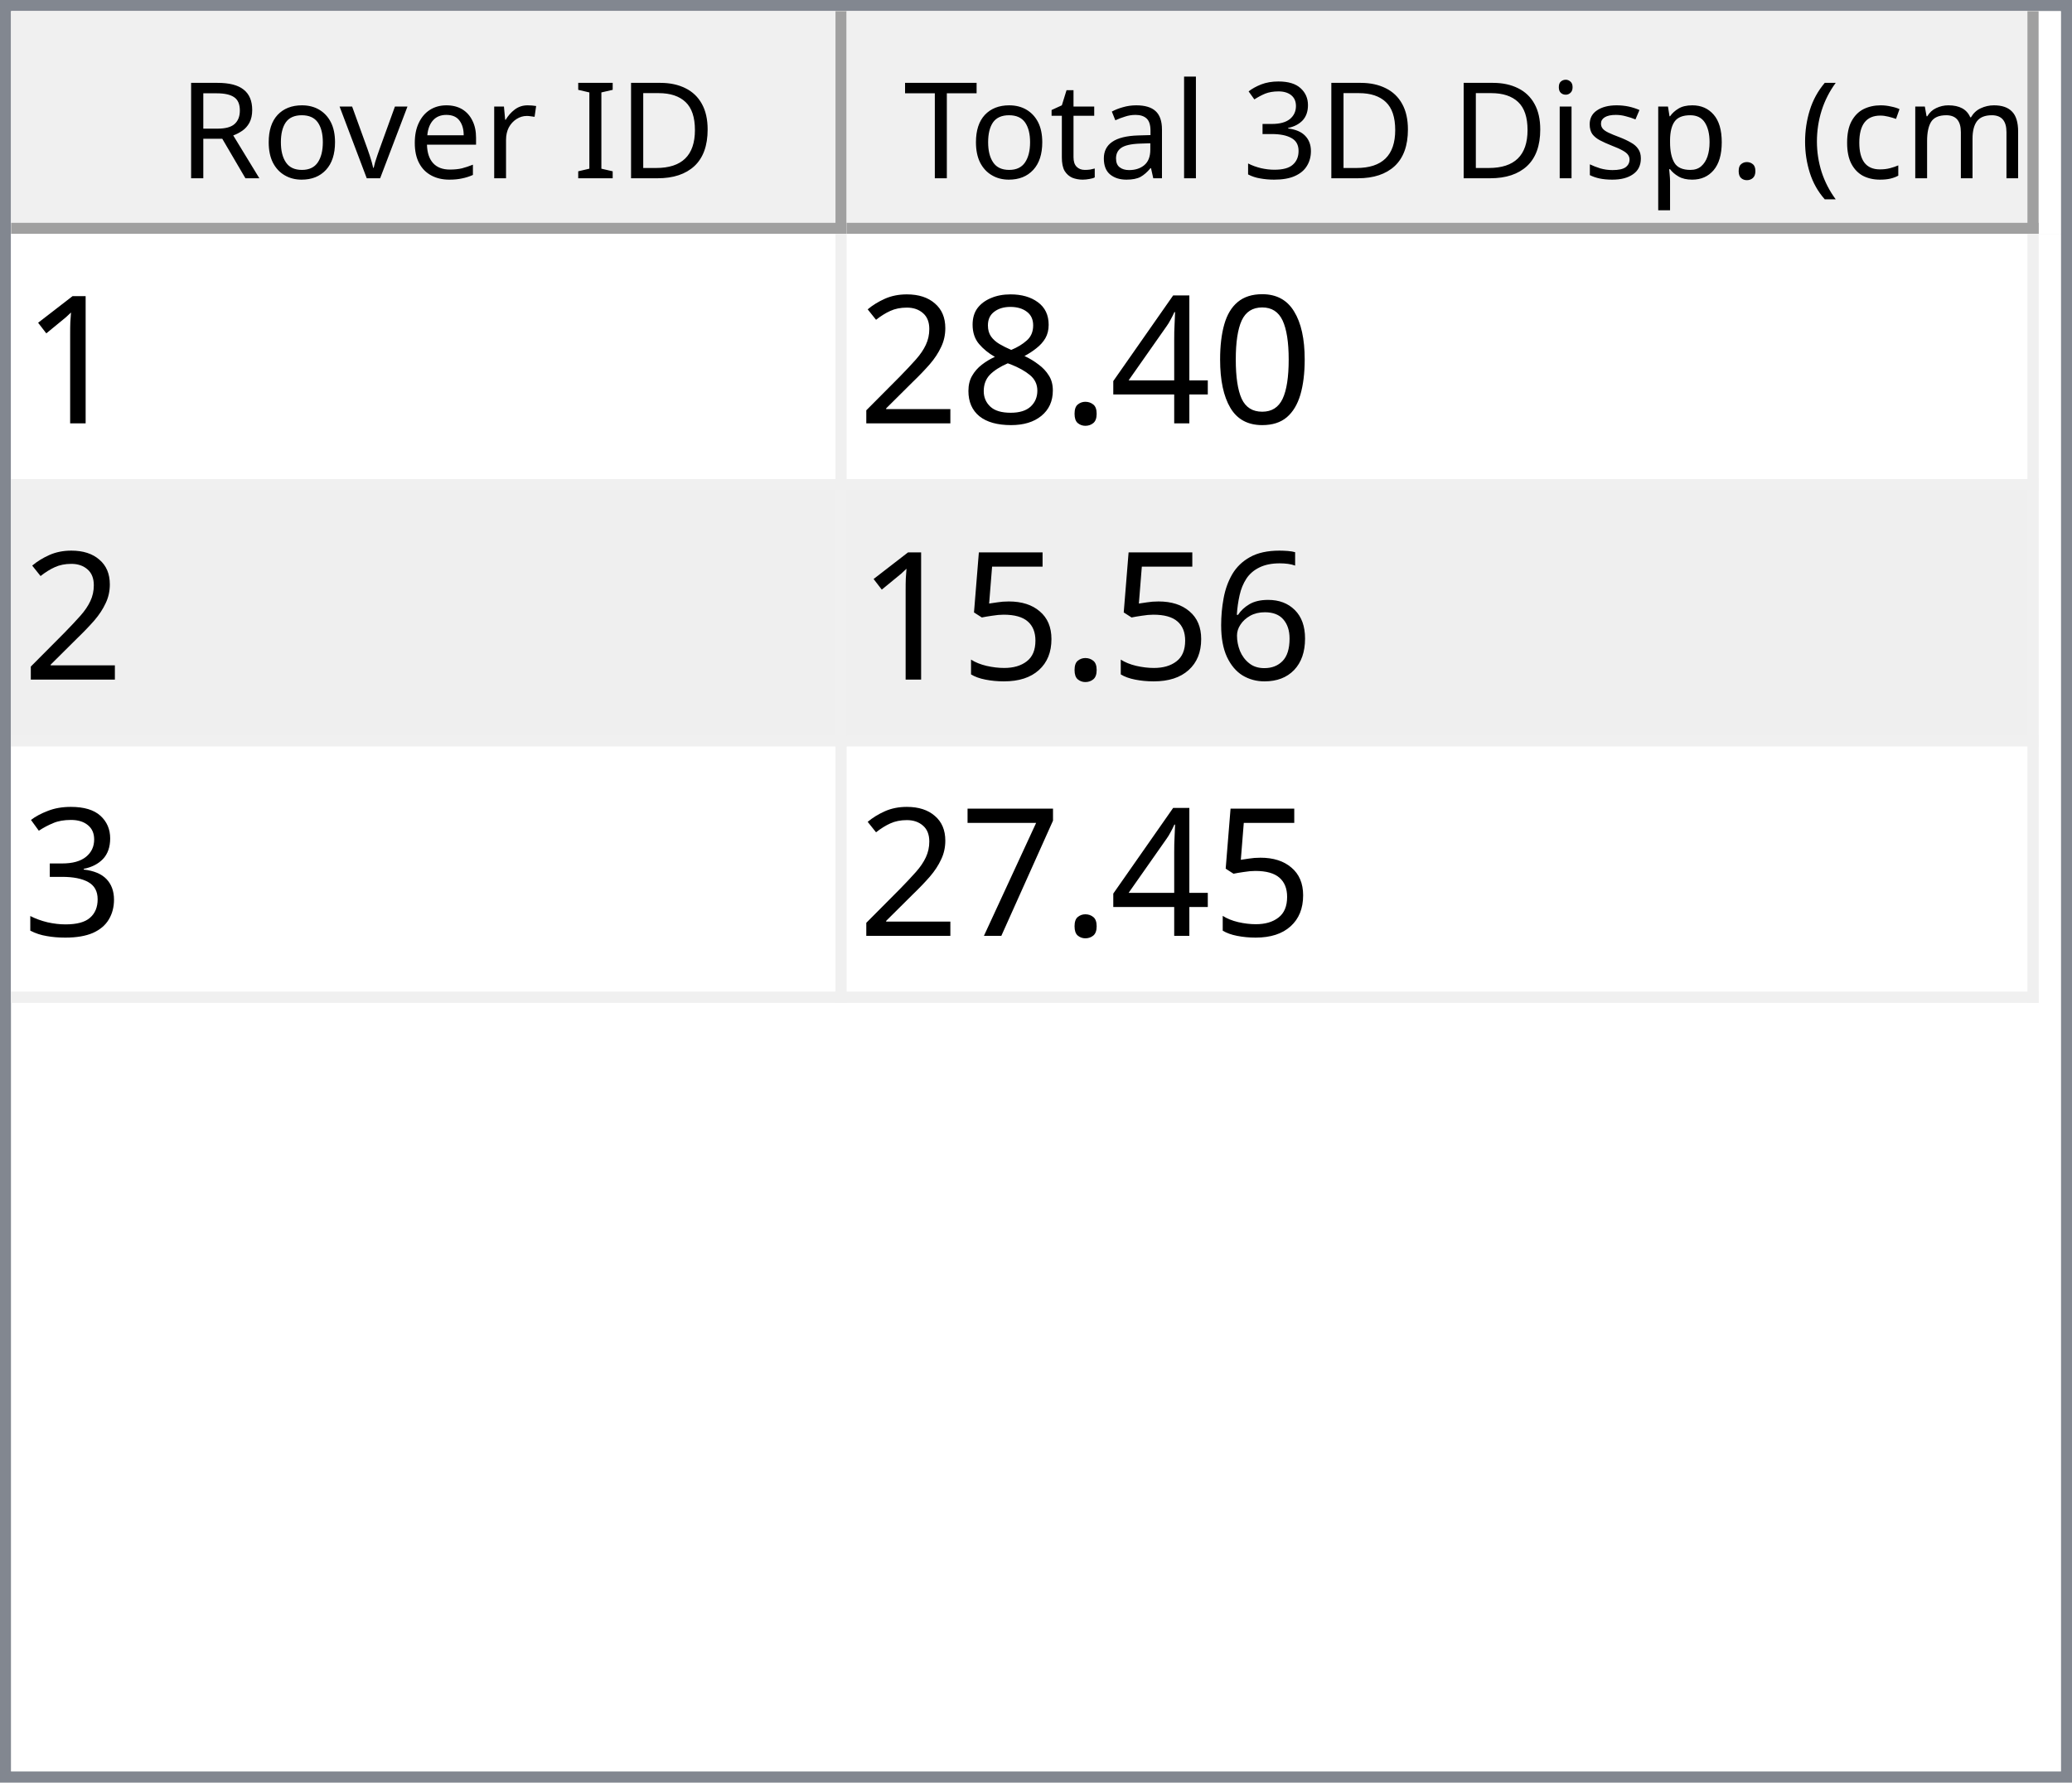
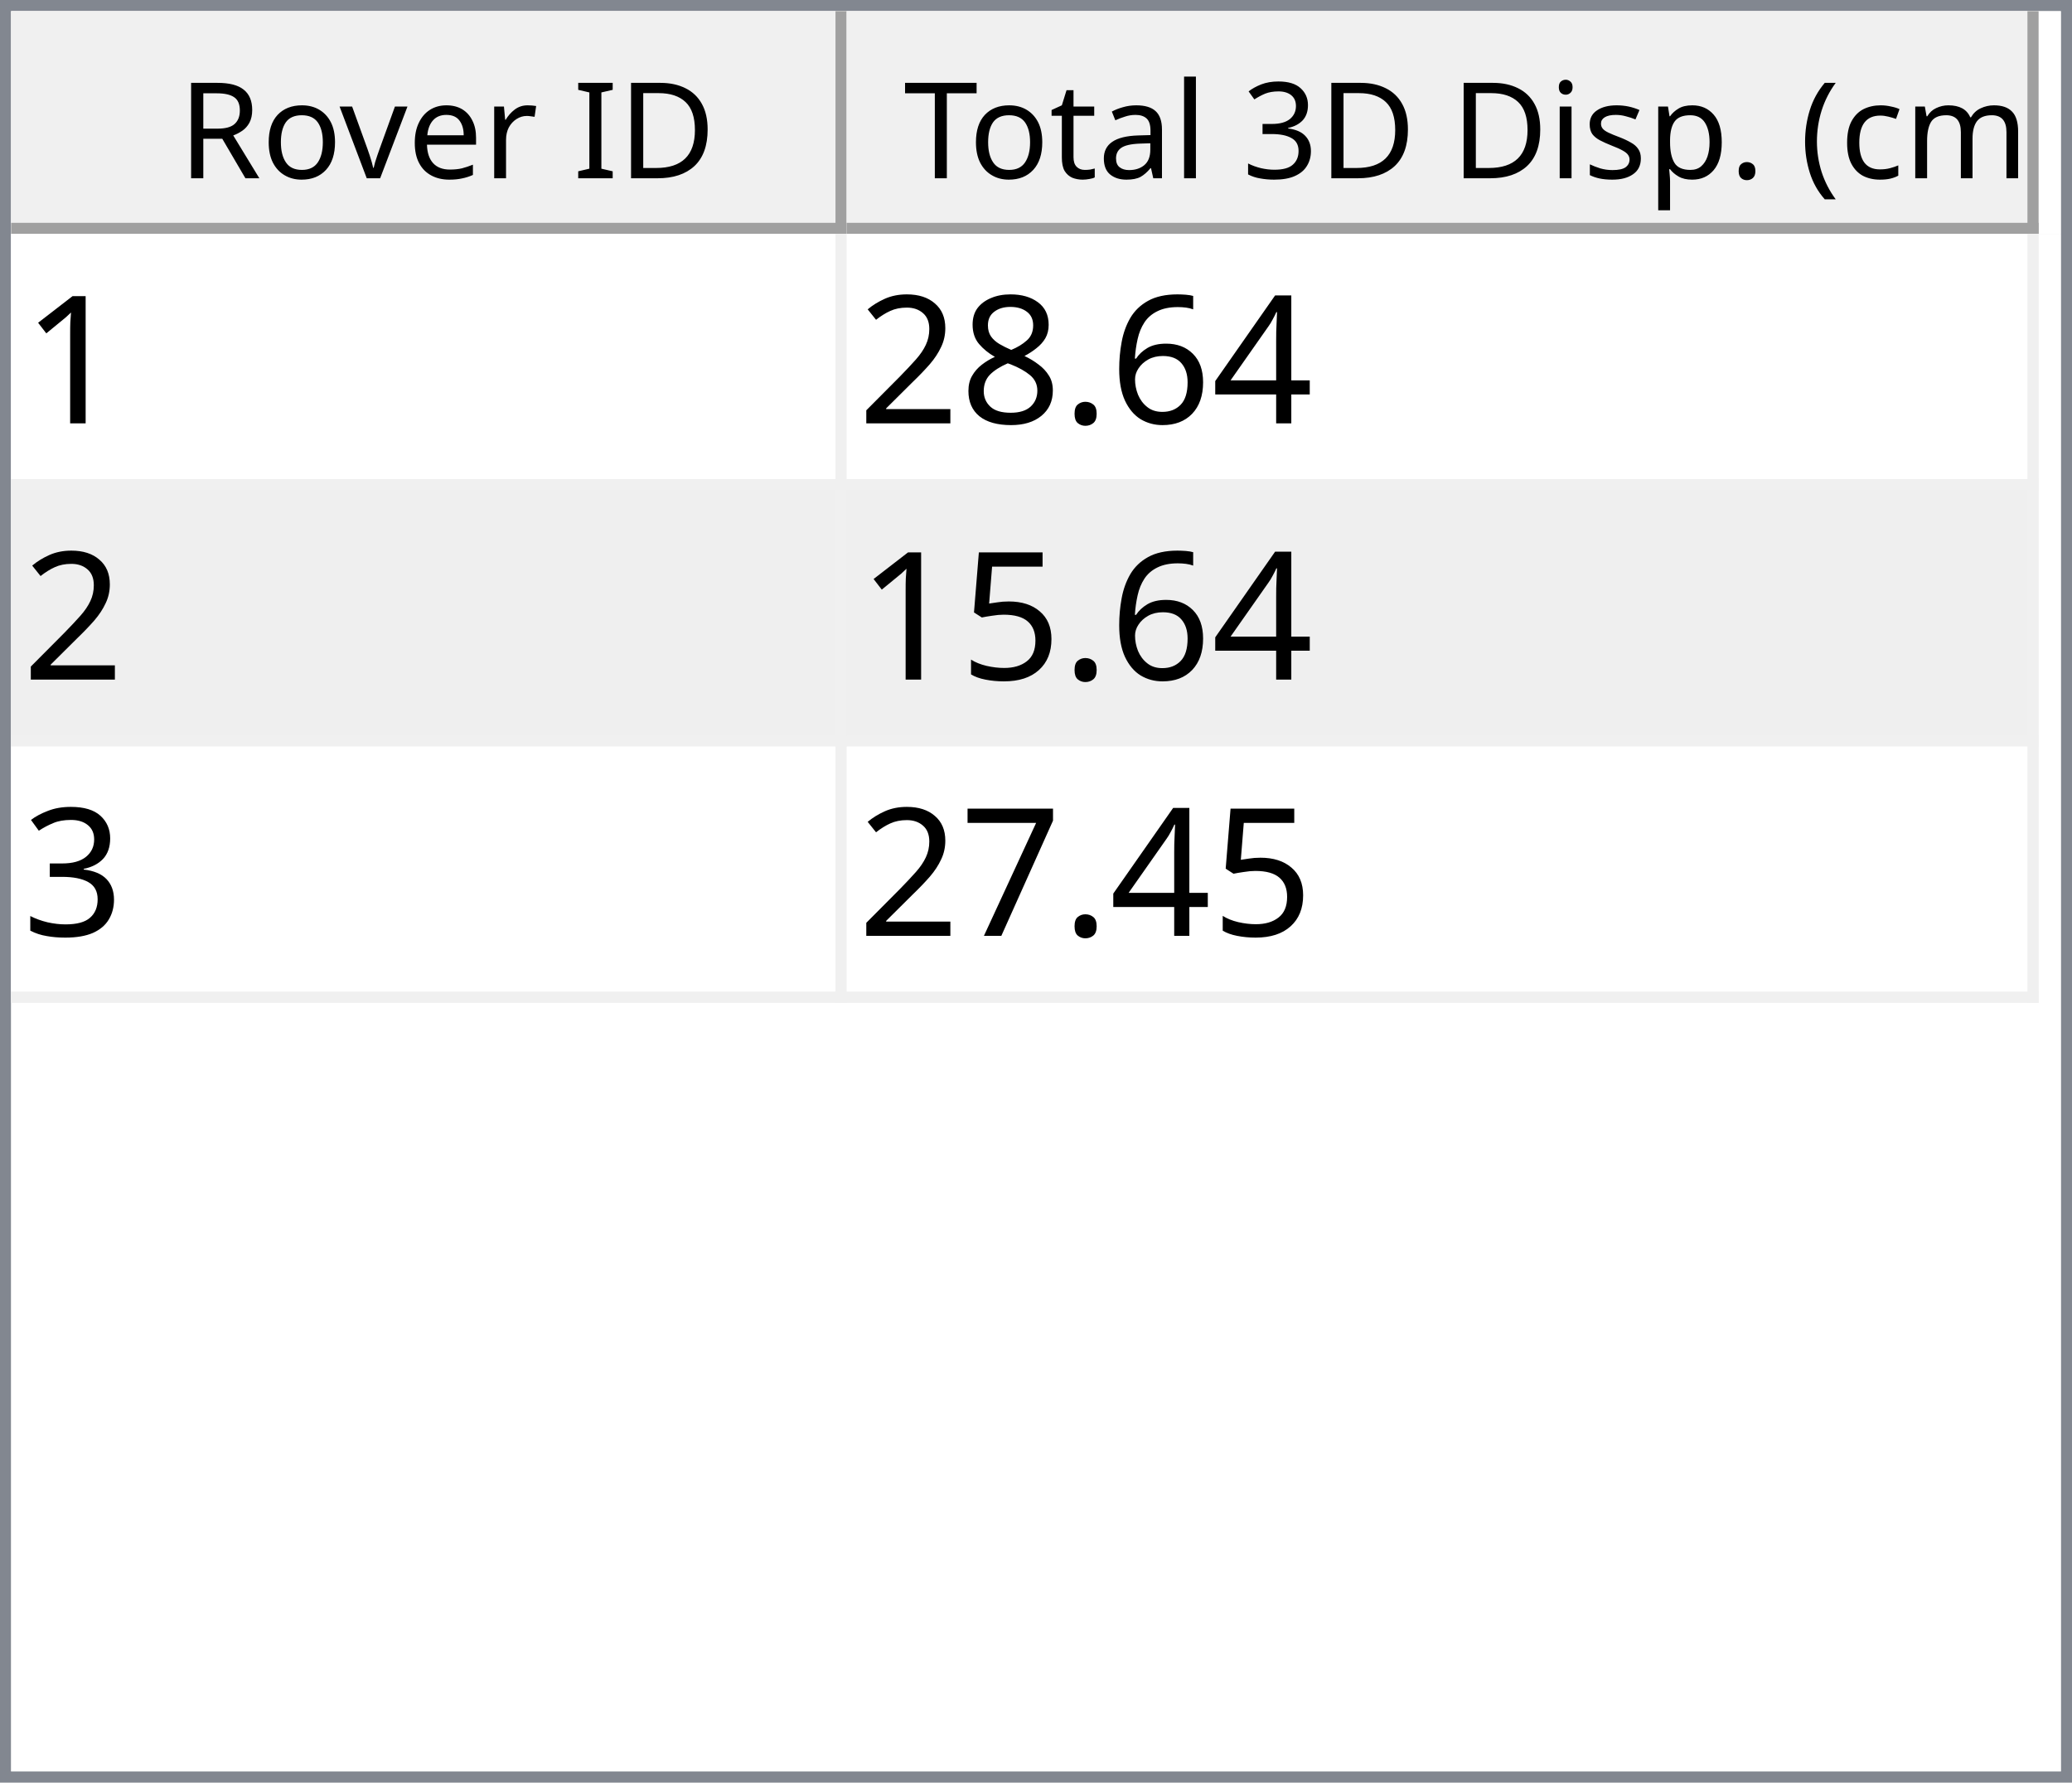
<svg xmlns="http://www.w3.org/2000/svg" style="fill-opacity:1; color-rendering:auto; color-interpolation:auto; text-rendering:auto; stroke:black; stroke-linecap:square; stroke-miterlimit:10; shape-rendering:auto; stroke-opacity:1; fill:black; stroke-dasharray:none; font-weight:normal; stroke-width:1; font-family:'Dialog'; font-style:normal; stroke-linejoin:miter; font-size:12px; stroke-dashoffset:0; image-rendering:auto;" width="186" height="160">
  <defs id="genericDefs" />
  <g>
    <defs id="defs1">
      <clipPath clipPathUnits="userSpaceOnUse" id="clipPath1">
        <path d="M0 0 L186 0 L186 160 L0 160 L0 0 Z" />
      </clipPath>
      <clipPath clipPathUnits="userSpaceOnUse" id="clipPath2">
        <path d="M0 0 L0 160 L186 160 L186 0 Z" />
      </clipPath>
      <clipPath clipPathUnits="userSpaceOnUse" id="clipPath3">
        <path d="M0 0 L0 20 L184 20 L184 0 Z" />
      </clipPath>
      <clipPath clipPathUnits="userSpaceOnUse" id="clipPath4">
        <path d="M0 0 L0 20 L75 20 L75 0 Z" />
      </clipPath>
      <clipPath clipPathUnits="userSpaceOnUse" id="clipPath5">
        <path d="M1 1 L1 19 L74 19 L74 1 Z" />
      </clipPath>
      <clipPath clipPathUnits="userSpaceOnUse" id="clipPath6">
        <path d="M0 0 L0 18 L73 18 L73 0 Z" />
      </clipPath>
      <clipPath clipPathUnits="userSpaceOnUse" id="clipPath7">
        <path d="M-0.5 -0.5 L-0.5 19.5 L74.5 19.5 L74.5 -0.5 Z" />
      </clipPath>
      <clipPath clipPathUnits="userSpaceOnUse" id="clipPath8">
        <path d="M0 0 L0 20 L107 20 L107 0 Z" />
      </clipPath>
      <clipPath clipPathUnits="userSpaceOnUse" id="clipPath9">
        <path d="M1 1 L1 19 L106 19 L106 1 Z" />
      </clipPath>
      <clipPath clipPathUnits="userSpaceOnUse" id="clipPath10">
        <path d="M0 0 L0 18 L105 18 L105 0 Z" />
      </clipPath>
      <clipPath clipPathUnits="userSpaceOnUse" id="clipPath11">
        <path d="M-0.5 -0.5 L-0.5 19.5 L106.5 19.5 L106.5 -0.5 Z" />
      </clipPath>
      <clipPath clipPathUnits="userSpaceOnUse" id="clipPath12">
        <path d="M0 0 L0 138 L184 138 L184 0 Z" />
      </clipPath>
      <clipPath clipPathUnits="userSpaceOnUse" id="clipPath13">
        <path d="M0 0 L0 69 L182 69 L182 0 Z" />
      </clipPath>
      <clipPath clipPathUnits="userSpaceOnUse" id="clipPath14">
        <path d="M-0.5 -0.5 L-0.5 68.5 L181.5 68.5 L181.5 -0.5 Z" />
      </clipPath>
      <clipPath clipPathUnits="userSpaceOnUse" id="clipPath15">
        <path d="M0 0 L0 22 L74 22 L74 0 Z" />
      </clipPath>
      <clipPath clipPathUnits="userSpaceOnUse" id="clipPath16">
        <path d="M0 0 L0 22 L106 22 L106 0 Z" />
      </clipPath>
      <font horiz-adv-x="64.551" id="font1">
        <font-face ascent="107.91" descent="25.098" units-per-em="100" style="font-style:normal; font-family:Segoe UI; font-weight:normal;" />
        <missing-glyph horiz-adv-x="64.551" d="M8.109 0 L8.109 68.266 L56.453 68.266 L56.453 0 L8.109 0 ZM15.328 7.234 L49.219 7.234 L49.219 61.031 L15.328 61.031 L15.328 7.234 Z" />
        <glyph unicode="D" horiz-adv-x="70.117" d="M9.188 0 L9.188 70.016 L28.516 70.016 Q65.531 70.016 65.531 35.891 Q65.531 19.672 55.25 9.836 Q44.969 0 27.734 0 L9.188 0 ZM17.391 62.594 L17.391 7.422 L27.828 7.422 Q41.609 7.422 49.273 14.797 Q56.938 22.172 56.938 35.688 Q56.938 62.594 28.328 62.594 L17.391 62.594 Z" />
        <glyph unicode="I" horiz-adv-x="26.611" d="M17.391 0 L9.188 0 L9.188 70.016 L17.391 70.016 L17.391 0 Z" />
        <glyph unicode=" " horiz-adv-x="27.393" d="" />
        <glyph unicode="r" horiz-adv-x="34.766" d="M34.188 41.891 Q32.078 43.5 28.125 43.5 Q23 43.5 19.555 38.672 Q16.109 33.844 16.109 25.484 L16.109 0 L8.109 0 L8.109 50 L16.109 50 L16.109 39.703 L16.312 39.703 Q18.016 44.969 21.531 47.922 Q25.047 50.875 29.391 50.875 Q32.516 50.875 34.188 50.203 L34.188 41.891 Z" />
        <glyph unicode="e" horiz-adv-x="52.295" d="M48.297 23 L12.984 23 Q13.188 14.656 17.484 10.109 Q21.781 5.562 29.297 5.562 Q37.75 5.562 44.828 11.141 L44.828 3.609 Q38.234 -1.172 27.391 -1.172 Q16.797 -1.172 10.742 5.641 Q4.688 12.453 4.688 24.812 Q4.688 36.469 11.305 43.82 Q17.922 51.172 27.734 51.172 Q37.547 51.172 42.922 44.828 Q48.297 38.484 48.297 27.203 L48.297 23 ZM40.094 29.781 Q40.047 36.719 36.75 40.578 Q33.453 44.438 27.594 44.438 Q21.922 44.438 17.969 40.383 Q14.016 36.328 13.094 29.781 L40.094 29.781 Z" />
        <glyph unicode="v" horiz-adv-x="47.9" d="M47.406 50 L27.484 0 L19.625 0 L0.688 50 L9.469 50 L22.172 13.672 Q23.578 9.672 23.922 6.688 L24.125 6.688 Q24.609 10.453 25.688 13.484 L38.969 50 L47.406 50 Z" />
        <glyph unicode="o" horiz-adv-x="58.594" d="M29 -1.172 Q17.922 -1.172 11.305 5.836 Q4.688 12.844 4.688 24.422 Q4.688 37.016 11.57 44.094 Q18.453 51.172 30.172 51.172 Q41.359 51.172 47.633 44.289 Q53.906 37.406 53.906 25.203 Q53.906 13.234 47.141 6.031 Q40.375 -1.172 29 -1.172 ZM29.594 44.438 Q21.875 44.438 17.383 39.188 Q12.891 33.938 12.891 24.703 Q12.891 15.828 17.43 10.695 Q21.969 5.562 29.594 5.562 Q37.359 5.562 41.531 10.594 Q45.703 15.625 45.703 24.906 Q45.703 34.281 41.531 39.359 Q37.359 44.438 29.594 44.438 Z" />
        <glyph unicode="R" horiz-adv-x="59.814" d="M59.375 0 L49.609 0 L37.891 19.625 Q36.281 22.359 34.766 24.289 Q33.25 26.219 31.664 27.438 Q30.078 28.656 28.25 29.219 Q26.422 29.781 24.125 29.781 L17.391 29.781 L17.391 0 L9.188 0 L9.188 70.016 L30.078 70.016 Q34.672 70.016 38.555 68.867 Q42.438 67.719 45.289 65.375 Q48.141 63.031 49.758 59.547 Q51.375 56.062 51.375 51.375 Q51.375 47.703 50.273 44.656 Q49.172 41.609 47.148 39.211 Q45.125 36.812 42.266 35.133 Q39.406 33.453 35.844 32.516 L35.844 32.328 Q37.594 31.547 38.891 30.547 Q40.188 29.547 41.359 28.18 Q42.531 26.812 43.68 25.078 Q44.828 23.344 46.234 21.047 L59.375 0 ZM17.391 62.594 L17.391 37.203 L28.516 37.203 Q31.594 37.203 34.203 38.133 Q36.812 39.062 38.719 40.797 Q40.625 42.531 41.703 45.047 Q42.781 47.562 42.781 50.688 Q42.781 56.297 39.141 59.445 Q35.5 62.594 28.609 62.594 L17.391 62.594 Z" />
        <glyph unicode=")" horiz-adv-x="30.176" d="M8.297 -15.922 L1.172 -15.922 Q16.406 2.344 16.406 26.812 Q16.406 51.469 1.078 70.016 L8.297 70.016 Q23.531 52.156 23.531 26.703 Q23.531 1.375 8.297 -15.922 Z" />
        <glyph unicode="m" horiz-adv-x="86.133" d="M79.109 0 L71.094 0 L71.094 28.719 Q71.094 37.016 68.531 40.727 Q65.969 44.438 59.906 44.438 Q54.781 44.438 51.195 39.75 Q47.609 35.062 47.609 28.516 L47.609 0 L39.594 0 L39.594 29.688 Q39.594 44.438 28.219 44.438 Q22.953 44.438 19.531 40.016 Q16.109 35.594 16.109 28.516 L16.109 0 L8.109 0 L8.109 50 L16.109 50 L16.109 42.094 L16.312 42.094 Q21.625 51.172 31.844 51.172 Q36.969 51.172 40.773 48.312 Q44.578 45.453 46 40.828 Q51.562 51.172 62.594 51.172 Q79.109 51.172 79.109 30.812 L79.109 0 Z" />
        <glyph unicode="c" horiz-adv-x="46.191" d="M42.188 2.297 Q36.422 -1.172 28.516 -1.172 Q17.828 -1.172 11.258 5.789 Q4.688 12.75 4.688 23.828 Q4.688 36.188 11.766 43.68 Q18.844 51.172 30.672 51.172 Q37.25 51.172 42.281 48.734 L42.281 40.531 Q36.719 44.438 30.375 44.438 Q22.703 44.438 17.797 38.945 Q12.891 33.453 12.891 24.516 Q12.891 15.719 17.508 10.641 Q22.125 5.562 29.891 5.562 Q36.422 5.562 42.188 9.906 L42.188 2.297 Z" />
        <glyph unicode="(" horiz-adv-x="30.176" d="M29.109 -15.922 L21.969 -15.922 Q6.844 1.375 6.844 26.703 Q6.844 52.156 21.969 70.016 L29.203 70.016 Q13.875 51.469 13.875 26.812 Q13.875 2.344 29.109 -15.922 Z" />
        <glyph unicode="." horiz-adv-x="21.68" d="M10.891 -1.078 Q8.641 -1.078 7.055 0.539 Q5.469 2.156 5.469 4.391 Q5.469 6.641 7.055 8.273 Q8.641 9.906 10.891 9.906 Q13.188 9.906 14.797 8.273 Q16.406 6.641 16.406 4.391 Q16.406 2.156 14.797 0.539 Q13.188 -1.078 10.891 -1.078 Z" />
        <glyph unicode="p" horiz-adv-x="58.789" d="M16.312 7.234 L16.109 7.234 L16.109 -23 L8.109 -23 L8.109 50 L16.109 50 L16.109 41.219 L16.312 41.219 Q22.219 51.172 33.594 51.172 Q43.266 51.172 48.688 44.461 Q54.109 37.75 54.109 26.469 Q54.109 13.922 48 6.375 Q41.891 -1.172 31.297 -1.172 Q21.578 -1.172 16.312 7.234 ZM16.109 27.391 L16.109 20.406 Q16.109 14.203 20.141 9.883 Q24.172 5.562 30.375 5.562 Q37.641 5.562 41.773 11.133 Q45.906 16.703 45.906 26.609 Q45.906 34.969 42.047 39.703 Q38.188 44.438 31.594 44.438 Q24.609 44.438 20.359 39.578 Q16.109 34.719 16.109 27.391 Z" />
        <glyph unicode="s" horiz-adv-x="42.432" d="M5.078 1.812 L5.078 10.406 Q11.625 5.562 19.484 5.562 Q30.031 5.562 30.031 12.594 Q30.031 14.594 29.125 15.992 Q28.219 17.391 26.68 18.461 Q25.141 19.531 23.07 20.383 Q21 21.234 18.609 22.172 Q15.281 23.484 12.766 24.828 Q10.25 26.172 8.57 27.859 Q6.891 29.547 6.031 31.695 Q5.172 33.844 5.172 36.719 Q5.172 40.234 6.789 42.945 Q8.406 45.656 11.086 47.484 Q13.766 49.312 17.211 50.242 Q20.656 51.172 24.312 51.172 Q30.812 51.172 35.938 48.922 L35.938 40.828 Q30.422 44.438 23.25 44.438 Q21 44.438 19.195 43.922 Q17.391 43.406 16.094 42.477 Q14.797 41.547 14.086 40.258 Q13.375 38.969 13.375 37.406 Q13.375 35.453 14.086 34.133 Q14.797 32.812 16.164 31.789 Q17.531 30.766 19.484 29.938 Q21.438 29.109 23.922 28.125 Q27.25 26.859 29.883 25.516 Q32.516 24.172 34.375 22.484 Q36.234 20.797 37.234 18.602 Q38.234 16.406 38.234 13.375 Q38.234 9.672 36.602 6.938 Q34.969 4.203 32.234 2.398 Q29.5 0.594 25.93 -0.289 Q22.359 -1.172 18.453 -1.172 Q10.75 -1.172 5.078 1.812 Z" />
        <glyph unicode="i" horiz-adv-x="24.219" d="M12.203 62.703 Q10.062 62.703 8.547 64.164 Q7.031 65.625 7.031 67.875 Q7.031 70.125 8.547 71.609 Q10.062 73.094 12.203 73.094 Q14.406 73.094 15.945 71.609 Q17.484 70.125 17.484 67.875 Q17.484 65.719 15.945 64.211 Q14.406 62.703 12.203 62.703 ZM16.109 0 L8.109 0 L8.109 50 L16.109 50 L16.109 0 Z" />
        <glyph unicode="3" horiz-adv-x="53.906" d="M46.531 19.828 Q46.531 15.094 44.75 11.211 Q42.969 7.328 39.719 4.57 Q36.469 1.812 31.93 0.297 Q27.391 -1.219 21.922 -1.219 Q11.922 -1.219 6 2.594 L6 11.188 Q13.094 5.609 22.219 5.609 Q25.875 5.609 28.828 6.539 Q31.781 7.469 33.906 9.227 Q36.031 10.984 37.18 13.477 Q38.328 15.969 38.328 19.094 Q38.328 32.812 18.797 32.812 L12.984 32.812 L12.984 39.594 L18.5 39.594 Q35.797 39.594 35.797 52.484 Q35.797 64.406 22.609 64.406 Q15.188 64.406 8.688 59.422 L8.688 67.188 Q15.375 71.188 24.609 71.188 Q29 71.188 32.57 69.969 Q36.141 68.75 38.68 66.555 Q41.219 64.359 42.609 61.281 Q44 58.203 44 54.5 Q44 40.672 30.031 36.719 L30.031 36.531 Q33.594 36.141 36.625 34.797 Q39.656 33.453 41.852 31.305 Q44.047 29.156 45.289 26.25 Q46.531 23.344 46.531 19.828 Z" />
        <glyph unicode="l" horiz-adv-x="24.219" d="M16.109 0 L8.109 0 L8.109 74.031 L16.109 74.031 L16.109 0 Z" />
        <glyph unicode="a" horiz-adv-x="50.879" d="M43.891 0 L35.891 0 L35.891 7.812 L35.688 7.812 Q30.469 -1.172 20.312 -1.172 Q12.844 -1.172 8.617 2.781 Q4.391 6.734 4.391 13.281 Q4.391 27.297 20.906 29.594 L35.891 31.688 Q35.891 44.438 25.594 44.438 Q16.547 44.438 9.281 38.281 L9.281 46.484 Q16.656 51.172 26.266 51.172 Q43.891 51.172 43.891 32.516 L43.891 0 ZM35.891 25.297 L23.828 23.641 Q18.266 22.859 15.43 20.875 Q12.594 18.891 12.594 13.875 Q12.594 10.203 15.211 7.883 Q17.828 5.562 22.172 5.562 Q28.125 5.562 32.008 9.742 Q35.891 13.922 35.891 20.312 L35.891 25.297 Z" />
        <glyph unicode="t" horiz-adv-x="33.887" d="M31.297 0.484 Q28.469 -1.078 23.828 -1.078 Q10.688 -1.078 10.688 13.578 L10.688 43.172 L2.094 43.172 L2.094 50 L10.688 50 L10.688 62.203 L18.703 64.797 L18.703 50 L31.297 50 L31.297 43.172 L18.703 43.172 L18.703 14.984 Q18.703 9.969 20.414 7.82 Q22.125 5.672 26.078 5.672 Q29.109 5.672 31.297 7.328 L31.297 0.484 Z" />
        <glyph unicode="T" horiz-adv-x="52.393" d="M50.594 62.594 L30.375 62.594 L30.375 0 L22.172 0 L22.172 62.594 L2 62.594 L2 70.016 L50.594 70.016 L50.594 62.594 Z" />
      </font>
      <font horiz-adv-x="75.0" id="font2">
        <font-face ascent="100.537" descent="21.973" units-per-em="100" style="font-style:normal; font-family:sans-serif; font-weight:normal;" />
        <missing-glyph horiz-adv-x="75.0" d="M12.5 0 L12.5 62.5 L62.5 62.5 L62.5 0 L12.5 0 ZM14.062 1.562 L60.938 1.562 L60.938 60.938 L14.062 60.938 L14.062 1.562 Z" />
        <glyph unicode="1" horiz-adv-x="55.615" d="M37.25 0 L28.469 0 L28.469 56 Q25.297 52.984 20.141 49.953 Q14.984 46.922 10.891 45.406 L10.891 53.906 Q18.266 57.375 23.781 62.305 Q29.297 67.234 31.594 71.875 L37.25 71.875 L37.25 0 Z" />
-         <glyph unicode="0" horiz-adv-x="55.615" d="M4.156 35.297 Q4.156 48 6.766 55.742 Q9.375 63.484 14.523 67.68 Q19.672 71.875 27.484 71.875 Q33.25 71.875 37.594 69.555 Q41.938 67.234 44.773 62.867 Q47.609 58.5 49.219 52.227 Q50.828 45.953 50.828 35.297 Q50.828 22.703 48.242 14.969 Q45.656 7.234 40.508 3.008 Q35.359 -1.219 27.484 -1.219 Q17.141 -1.219 11.234 6.203 Q4.156 15.141 4.156 35.297 ZM13.188 35.297 Q13.188 17.672 17.312 11.836 Q21.438 6 27.484 6 Q33.547 6 37.672 11.859 Q41.797 17.719 41.797 35.297 Q41.797 52.984 37.672 58.789 Q33.547 64.594 27.391 64.594 Q21.344 64.594 17.719 59.469 Q13.188 52.938 13.188 35.297 Z" />
        <glyph unicode="4" horiz-adv-x="55.615" d="M32.328 0 L32.328 17.141 L1.266 17.141 L1.266 25.203 L33.938 71.578 L41.109 71.578 L41.109 25.203 L50.781 25.203 L50.781 17.141 L41.109 17.141 L41.109 0 L32.328 0 ZM32.328 25.203 L32.328 57.469 L9.906 25.203 L32.328 25.203 Z" />
+         <glyph unicode="6" horiz-adv-x="55.615" d="M49.75 54.047 L41.016 53.375 Q39.844 58.547 37.703 60.891 Q34.125 64.656 28.906 64.656 Q24.703 64.656 21.531 62.312 Q17.391 59.281 14.992 53.469 Q12.594 47.656 12.5 36.922 Q15.672 41.75 20.266 44.094 Q24.859 46.438 29.891 46.438 Q38.672 46.438 44.852 39.969 Q51.031 33.5 51.031 23.25 Q51.031 16.5 48.125 10.719 Q45.219 4.938 40.141 1.859 Q35.062 -1.219 28.609 -1.219 Q17.625 -1.219 10.695 6.859 Q3.766 14.938 3.766 33.5 Q3.766 54.25 11.422 63.672 Q18.109 71.875 29.438 71.875 Q37.891 71.875 43.289 67.141 Q48.688 62.406 49.75 54.047 ZM13.875 23.188 Q13.875 18.656 15.797 14.508 Q17.719 10.359 21.188 8.18 Q24.656 6 28.469 6 Q34.031 6 38.039 10.492 Q42.047 14.984 42.047 22.703 Q42.047 30.125 38.086 34.398 Q34.125 38.672 28.125 38.672 Q22.172 38.672 18.023 34.398 Q13.875 30.125 13.875 23.188 Z" />
        <glyph unicode="." horiz-adv-x="27.783" d="M9.078 0 L9.078 10.016 L19.094 10.016 L19.094 0 L9.078 0 Z" />
        <glyph unicode="8" horiz-adv-x="55.615" d="M17.672 38.812 Q12.203 40.828 9.57 44.539 Q6.938 48.25 6.938 53.422 Q6.938 61.234 12.555 66.555 Q18.172 71.875 27.484 71.875 Q36.859 71.875 42.578 66.43 Q48.297 60.984 48.297 53.172 Q48.297 48.188 45.68 44.508 Q43.062 40.828 37.75 38.812 Q44.344 36.672 47.781 31.883 Q51.219 27.094 51.219 20.453 Q51.219 11.281 44.727 5.031 Q38.234 -1.219 27.641 -1.219 Q17.047 -1.219 10.547 5.055 Q4.047 11.328 4.047 20.703 Q4.047 27.688 7.594 32.398 Q11.141 37.109 17.672 38.812 ZM15.922 53.719 Q15.922 48.641 19.195 45.414 Q22.469 42.188 27.688 42.188 Q32.766 42.188 36.016 45.383 Q39.266 48.578 39.266 53.219 Q39.266 58.062 35.914 61.359 Q32.562 64.656 27.594 64.656 Q22.562 64.656 19.242 61.43 Q15.922 58.203 15.922 53.719 ZM13.094 20.656 Q13.094 16.891 14.875 13.375 Q16.656 9.859 20.172 7.93 Q23.688 6 27.734 6 Q34.031 6 38.133 10.055 Q42.234 14.109 42.234 20.359 Q42.234 26.703 38.016 30.859 Q33.797 35.016 27.438 35.016 Q21.234 35.016 17.164 30.914 Q13.094 26.812 13.094 20.656 Z" />
        <glyph unicode="2" horiz-adv-x="55.615" d="M50.344 8.453 L50.344 0 L3.031 0 Q2.938 3.172 4.047 6.109 Q5.859 10.938 9.836 15.625 Q13.812 20.312 21.344 26.469 Q33.016 36.031 37.117 41.625 Q41.219 47.219 41.219 52.203 Q41.219 57.422 37.477 61.008 Q33.734 64.594 27.734 64.594 Q21.391 64.594 17.578 60.789 Q13.766 56.984 13.719 50.25 L4.688 51.172 Q5.609 61.281 11.664 66.578 Q17.719 71.875 27.938 71.875 Q38.234 71.875 44.242 66.164 Q50.25 60.453 50.25 52 Q50.25 47.703 48.492 43.555 Q46.734 39.406 42.656 34.812 Q38.578 30.219 29.109 22.219 Q21.188 15.578 18.945 13.211 Q16.703 10.844 15.234 8.453 L50.344 8.453 Z" />
-         <glyph unicode="6" horiz-adv-x="55.615" d="M49.75 54.047 L41.016 53.375 Q39.844 58.547 37.703 60.891 Q34.125 64.656 28.906 64.656 Q24.703 64.656 21.531 62.312 Q17.391 59.281 14.992 53.469 Q12.594 47.656 12.5 36.922 Q15.672 41.75 20.266 44.094 Q24.859 46.438 29.891 46.438 Q38.672 46.438 44.852 39.969 Q51.031 33.5 51.031 23.25 Q51.031 16.5 48.125 10.719 Q45.219 4.938 40.141 1.859 Q35.062 -1.219 28.609 -1.219 Q17.625 -1.219 10.695 6.859 Q3.766 14.938 3.766 33.5 Q3.766 54.25 11.422 63.672 Q18.109 71.875 29.438 71.875 Q37.891 71.875 43.289 67.141 Q48.688 62.406 49.75 54.047 ZM13.875 23.188 Q13.875 18.656 15.797 14.508 Q17.719 10.359 21.188 8.18 Q24.656 6 28.469 6 Q34.031 6 38.039 10.492 Q42.047 14.984 42.047 22.703 Q42.047 30.125 38.086 34.398 Q34.125 38.672 28.125 38.672 Q22.172 38.672 18.023 34.398 Q13.875 30.125 13.875 23.188 Z" />
        <glyph unicode="5" horiz-adv-x="55.615" d="M4.156 18.75 L13.375 19.531 Q14.406 12.797 18.141 9.398 Q21.875 6 27.156 6 Q33.5 6 37.891 10.789 Q42.281 15.578 42.281 23.484 Q42.281 31 38.062 35.352 Q33.844 39.703 27 39.703 Q22.75 39.703 19.336 37.773 Q15.922 35.844 13.969 32.766 L5.719 33.844 L12.641 70.609 L48.25 70.609 L48.25 62.203 L19.672 62.203 L15.828 42.969 Q22.266 47.469 29.344 47.469 Q38.719 47.469 45.164 40.969 Q51.609 34.469 51.609 24.266 Q51.609 14.547 45.953 7.469 Q39.062 -1.219 27.156 -1.219 Q17.391 -1.219 11.211 4.25 Q5.031 9.719 4.156 18.75 Z" />
        <glyph unicode="3" horiz-adv-x="55.615" d="M4.203 18.891 L12.984 20.062 Q14.5 12.594 18.141 9.297 Q21.781 6 27 6 Q33.203 6 37.477 10.297 Q41.75 14.594 41.75 20.953 Q41.75 27 37.797 30.93 Q33.844 34.859 27.734 34.859 Q25.25 34.859 21.531 33.891 L22.516 41.609 Q23.391 41.5 23.922 41.5 Q29.547 41.5 34.039 44.43 Q38.531 47.359 38.531 53.469 Q38.531 58.297 35.258 61.477 Q31.984 64.656 26.812 64.656 Q21.688 64.656 18.266 61.43 Q14.844 58.203 13.875 51.766 L5.078 53.328 Q6.688 62.156 12.398 67.016 Q18.109 71.875 26.609 71.875 Q32.469 71.875 37.398 69.359 Q42.328 66.844 44.945 62.5 Q47.562 58.156 47.562 53.266 Q47.562 48.641 45.07 44.828 Q42.578 41.016 37.703 38.766 Q44.047 37.312 47.562 32.695 Q51.078 28.078 51.078 21.141 Q51.078 11.766 44.242 5.25 Q37.406 -1.266 26.953 -1.266 Q17.531 -1.266 11.305 4.352 Q5.078 9.969 4.203 18.891 Z" />
        <glyph unicode="7" horiz-adv-x="55.615" d="M4.734 62.203 L4.734 70.656 L51.078 70.656 L51.078 63.812 Q44.234 56.547 37.523 44.484 Q30.812 32.422 27.156 19.672 Q24.516 10.688 23.781 0 L14.75 0 Q14.891 8.453 18.062 20.414 Q21.234 32.375 27.172 43.484 Q33.109 54.594 39.797 62.203 L4.734 62.203 Z" />
      </font>
    </defs>
    <g style="fill:white; stroke:white;">
      <rect x="0" y="0" width="186" style="clip-path:url(#clipPath1); stroke:none;" height="160" />
    </g>
    <g style="fill:white; text-rendering:optimizeSpeed; color-rendering:optimizeSpeed; image-rendering:optimizeSpeed; shape-rendering:crispEdges; stroke:white; color-interpolation:sRGB;">
      <rect x="0" width="186" height="160" y="0" style="stroke:none;" />
      <path style="stroke:none;" d="M0 160 L186 160 L186 0 L0 0 Z" />
    </g>
    <g style="fill:rgb(240,240,240); font-family:'Segoe UI'; stroke:rgb(240,240,240);">
      <rect x="0" y="0" width="186" style="clip-path:url(#clipPath2); stroke:none;" height="160" />
    </g>
    <g style="fill:rgb(130,135,144); font-family:'Segoe UI'; stroke:rgb(130,135,144);">
      <path d="M0 0 L186 0 L186 160 L0 160 L0 0 ZM1 1 L185 1 L185 159 L1 159 L1 1 Z" style="fill-rule:evenodd; clip-path:url(#clipPath2); stroke:none;" />
    </g>
    <g style="fill:white; font-family:'Segoe UI'; stroke:white;" transform="translate(1,1)">
      <rect x="0" y="0" width="184" style="clip-path:url(#clipPath3); stroke:none;" height="20" />
    </g>
    <g style="fill:rgb(240,240,240); font-family:'Segoe UI'; stroke:rgb(240,240,240);" transform="translate(1,1)">
      <rect x="0" y="0" width="75" style="clip-path:url(#clipPath4); stroke:none;" height="20" />
    </g>
    <g style="font-family:'Segoe UI';" transform="translate(2,2)">
      <text x="14" xml:space="preserve" y="14" style="clip-path:url(#clipPath6); stroke:none;">Rover ID</text>
    </g>
    <g style="fill:rgb(160,160,160); font-family:'Segoe UI'; stroke:rgb(160,160,160); stroke-linejoin:bevel;" transform="translate(1.5,1.5)">
      <line x1="74" x2="74" y1="0" style="fill:none; clip-path:url(#clipPath7);" y2="19" />
    </g>
    <g style="fill:rgb(160,160,160); font-family:'Segoe UI'; stroke:rgb(160,160,160); stroke-linejoin:bevel;" transform="matrix(1,0,0,1,1,1) translate(0.5,0.5)">
      <line x1="0" x2="74" y1="19" style="fill:none; clip-path:url(#clipPath7);" y2="19" />
    </g>
    <g style="fill:rgb(240,240,240); font-family:'Segoe UI'; stroke:rgb(240,240,240);" transform="translate(76,1)">
      <rect x="0" y="0" width="107" style="clip-path:url(#clipPath8); stroke:none;" height="20" />
    </g>
    <g style="font-family:'Segoe UI';" transform="translate(77,2)">
      <text x="1" xml:space="preserve" y="14" style="clip-path:url(#clipPath10); stroke:none;"> Total 3D Disp. (cm)</text>
    </g>
    <g style="fill:rgb(160,160,160); font-family:'Segoe UI'; stroke:rgb(160,160,160); stroke-linejoin:bevel;" transform="translate(76.5,1.5)">
      <line x1="106" x2="106" y1="0" style="fill:none; clip-path:url(#clipPath11);" y2="19" />
    </g>
    <g style="fill:rgb(160,160,160); font-family:'Segoe UI'; stroke:rgb(160,160,160); stroke-linejoin:bevel;" transform="matrix(1,0,0,1,76,1) translate(0.5,0.5)">
      <line x1="0" x2="106" y1="19" style="fill:none; clip-path:url(#clipPath11);" y2="19" />
    </g>
    <g style="fill:white; font-family:'Segoe UI'; stroke:white;" transform="translate(1,21)">
      <rect x="0" y="0" width="184" style="clip-path:url(#clipPath12); stroke:none;" height="138" />
    </g>
    <g style="fill:rgb(240,240,240); font-size:16px; font-family:sans-serif; stroke:rgb(240,240,240);" transform="translate(1,21)">
      <rect x="0" y="0" width="182" style="clip-path:url(#clipPath13); stroke:none;" height="69" />
      <line transform="translate(0.5,0.5)" x1="0" x2="181" y1="22" style="clip-path:url(#clipPath14); fill:none; stroke-linejoin:bevel;" y2="22" />
    </g>
    <g transform="matrix(1,0,0,1,1,21) translate(0.5,0.5)" style="fill:rgb(240,240,240); font-size:16px; font-family:sans-serif; stroke:rgb(240,240,240); stroke-linejoin:bevel;">
      <line x1="0" x2="181" y1="45" style="fill:none; clip-path:url(#clipPath14);" y2="45" />
    </g>
    <g transform="matrix(1,0,0,1,1,21) translate(0.5,0.5)" style="fill:rgb(240,240,240); font-size:16px; font-family:sans-serif; stroke:rgb(240,240,240); stroke-linejoin:bevel;">
      <line x1="0" x2="181" y1="68" style="fill:none; clip-path:url(#clipPath14);" y2="68" />
    </g>
    <g transform="matrix(1,0,0,1,1,21) translate(0.5,0.5)" style="fill:rgb(240,240,240); font-size:16px; font-family:sans-serif; stroke:rgb(240,240,240); stroke-linejoin:bevel;">
      <line x1="74" x2="74" y1="0" style="fill:none; clip-path:url(#clipPath14);" y2="68" />
    </g>
    <g transform="matrix(1,0,0,1,1,21) translate(0.5,0.5)" style="fill:rgb(240,240,240); font-size:16px; font-family:sans-serif; stroke:rgb(240,240,240); stroke-linejoin:bevel;">
      <line x1="181" x2="181" y1="0" style="fill:none; clip-path:url(#clipPath14);" y2="68" />
    </g>
    <g style="fill:white; font-size:16px; font-family:sans-serif; stroke:white;" transform="matrix(1,0,0,1,1,21)">
      <rect x="0" y="0" width="74" style="clip-path:url(#clipPath15); stroke:none;" height="22" />
      <text x="1" y="17" style="fill:black; clip-path:url(#clipPath15); stroke:none;" xml:space="preserve">1</text>
    </g>
    <g style="fill:white; font-size:16px; font-family:sans-serif; stroke:white;" transform="matrix(1,0,0,1,1,21) translate(75,0)">
      <rect x="0" y="0" width="106" style="clip-path:url(#clipPath16); stroke:none;" height="22" />
-       <text x="1" y="17" style="fill:black; clip-path:url(#clipPath16); stroke:none;" xml:space="preserve">28.40</text>
+       <text x="1" y="17" style="fill:black; clip-path:url(#clipPath16); stroke:none;" xml:space="preserve">28.64</text>
    </g>
    <g style="fill:rgb(239,239,239); font-size:16px; font-family:sans-serif; stroke:rgb(239,239,239);" transform="matrix(1,0,0,1,1,21) translate(0,23)">
      <rect x="0" y="0" width="74" style="clip-path:url(#clipPath15); stroke:none;" height="22" />
      <text x="1" y="17" style="fill:black; clip-path:url(#clipPath15); stroke:none;" xml:space="preserve">2</text>
    </g>
    <g style="fill:rgb(239,239,239); font-size:16px; font-family:sans-serif; stroke:rgb(239,239,239);" transform="matrix(1,0,0,1,1,21) translate(75,23)">
      <rect x="0" y="0" width="106" style="clip-path:url(#clipPath16); stroke:none;" height="22" />
-       <text x="1" y="17" style="fill:black; clip-path:url(#clipPath16); stroke:none;" xml:space="preserve">15.56</text>
+       <text x="1" y="17" style="fill:black; clip-path:url(#clipPath16); stroke:none;" xml:space="preserve">15.64</text>
    </g>
    <g style="fill:white; font-size:16px; font-family:sans-serif; stroke:white;" transform="matrix(1,0,0,1,1,21) translate(0,46)">
      <rect x="0" y="0" width="74" style="clip-path:url(#clipPath15); stroke:none;" height="22" />
      <text x="1" y="17" style="fill:black; clip-path:url(#clipPath15); stroke:none;" xml:space="preserve">3</text>
    </g>
    <g style="fill:white; font-size:16px; font-family:sans-serif; stroke:white;" transform="matrix(1,0,0,1,1,21) translate(75,46)">
      <rect x="0" y="0" width="106" style="clip-path:url(#clipPath16); stroke:none;" height="22" />
      <text x="1" y="17" style="fill:black; clip-path:url(#clipPath16); stroke:none;" xml:space="preserve">27.45</text>
    </g>
  </g>
</svg>
